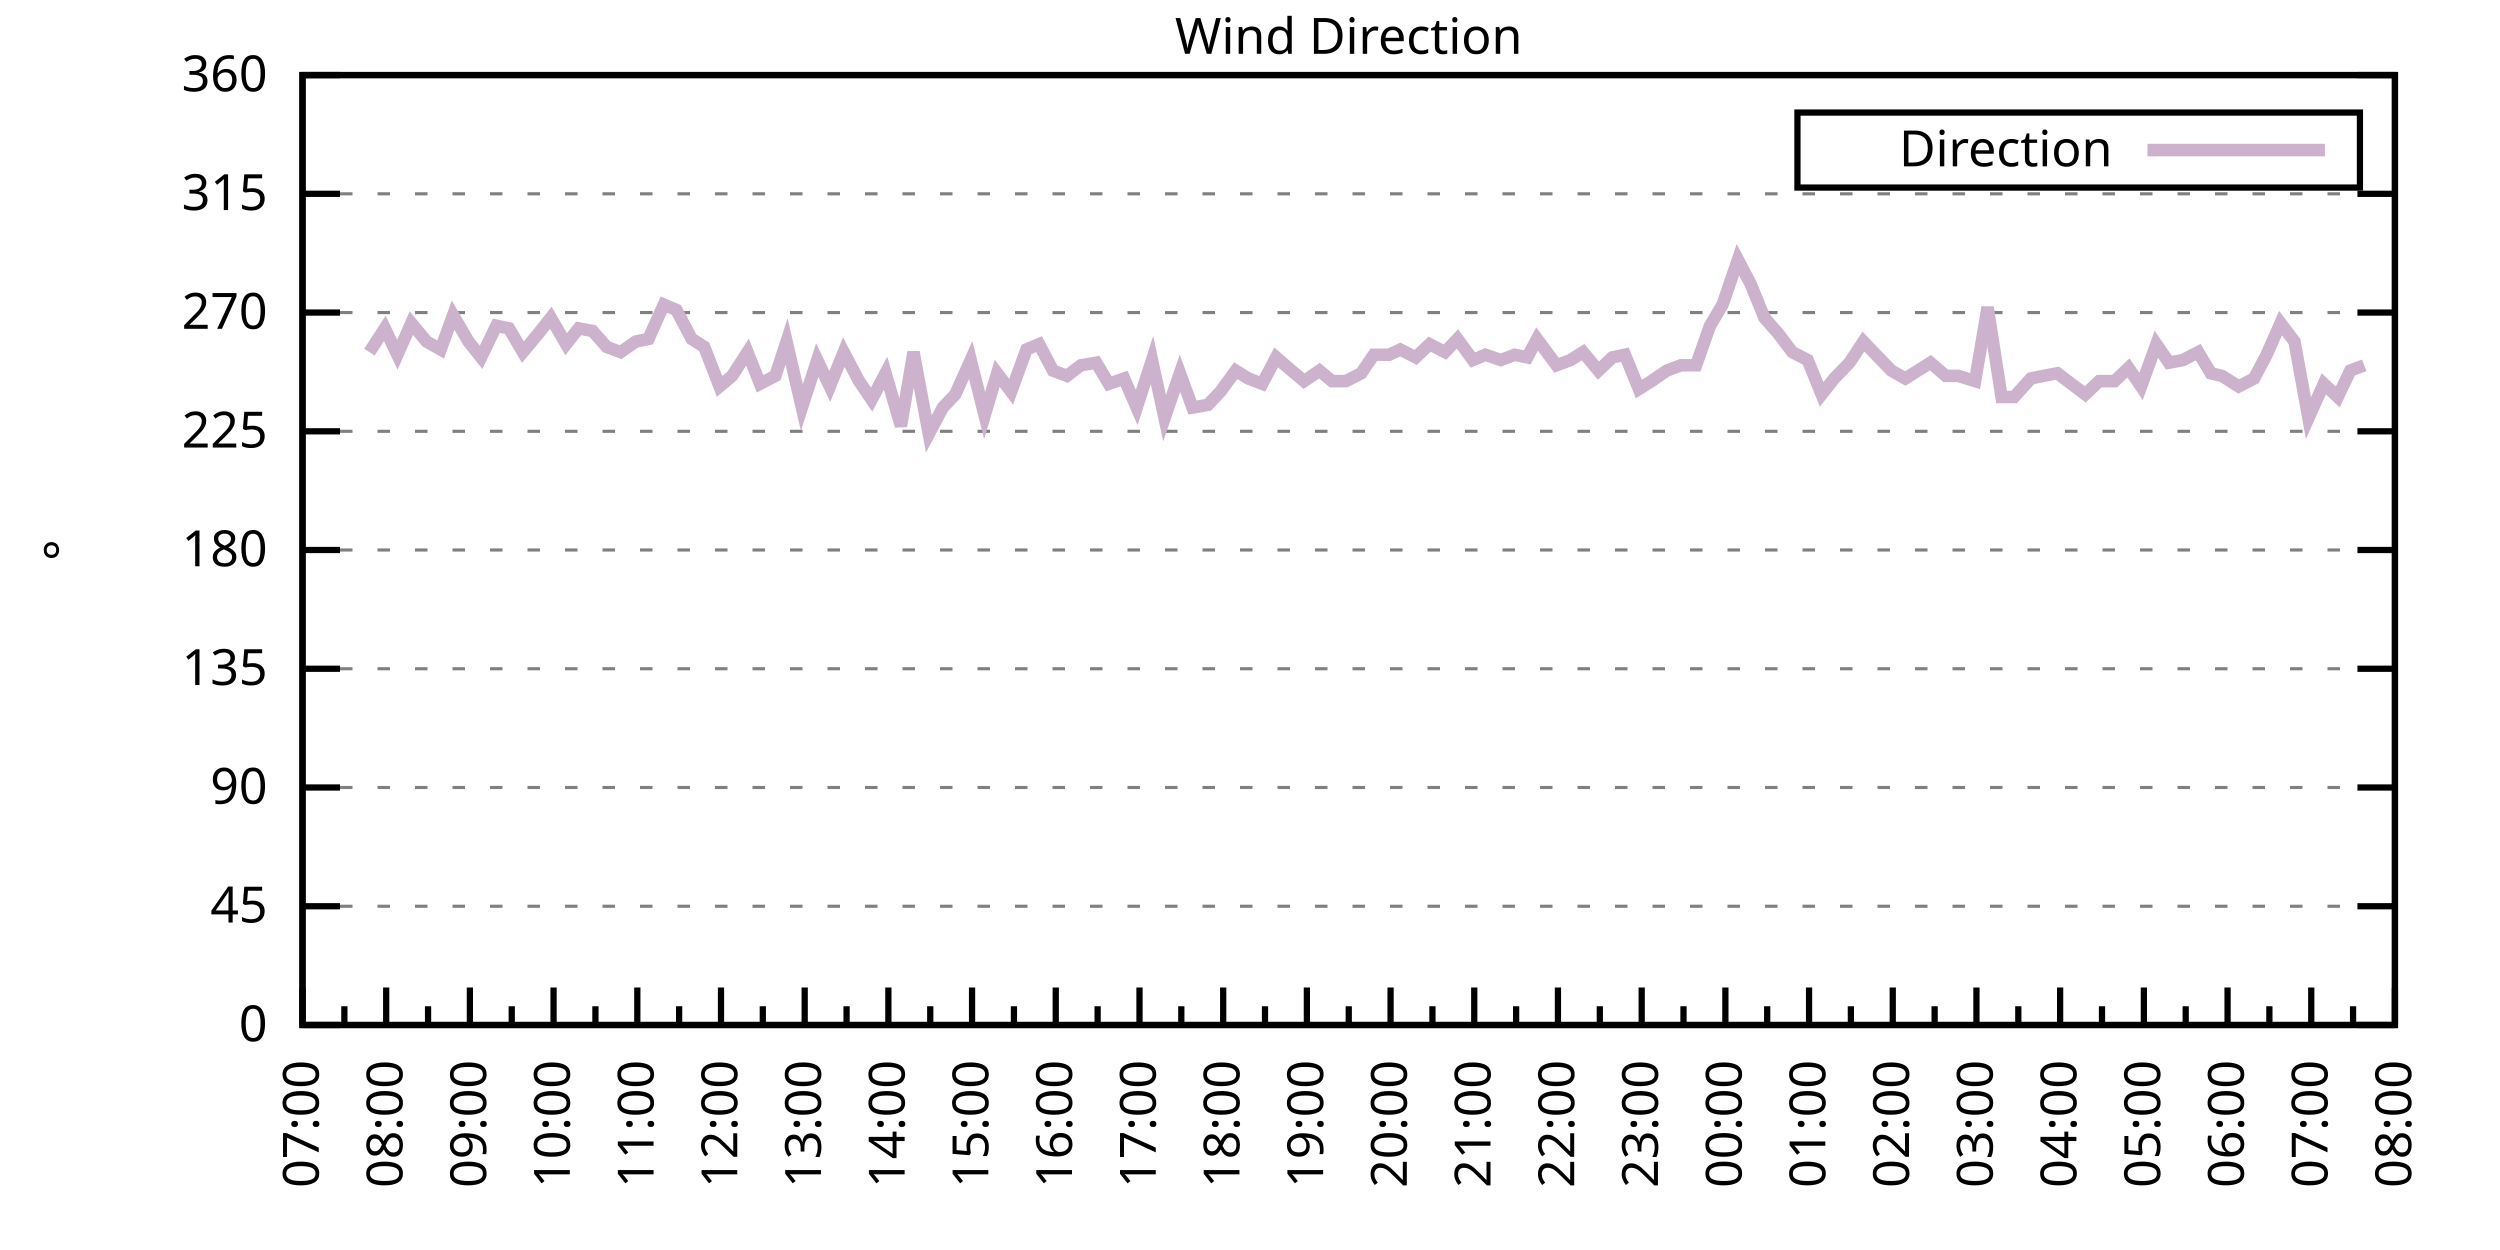
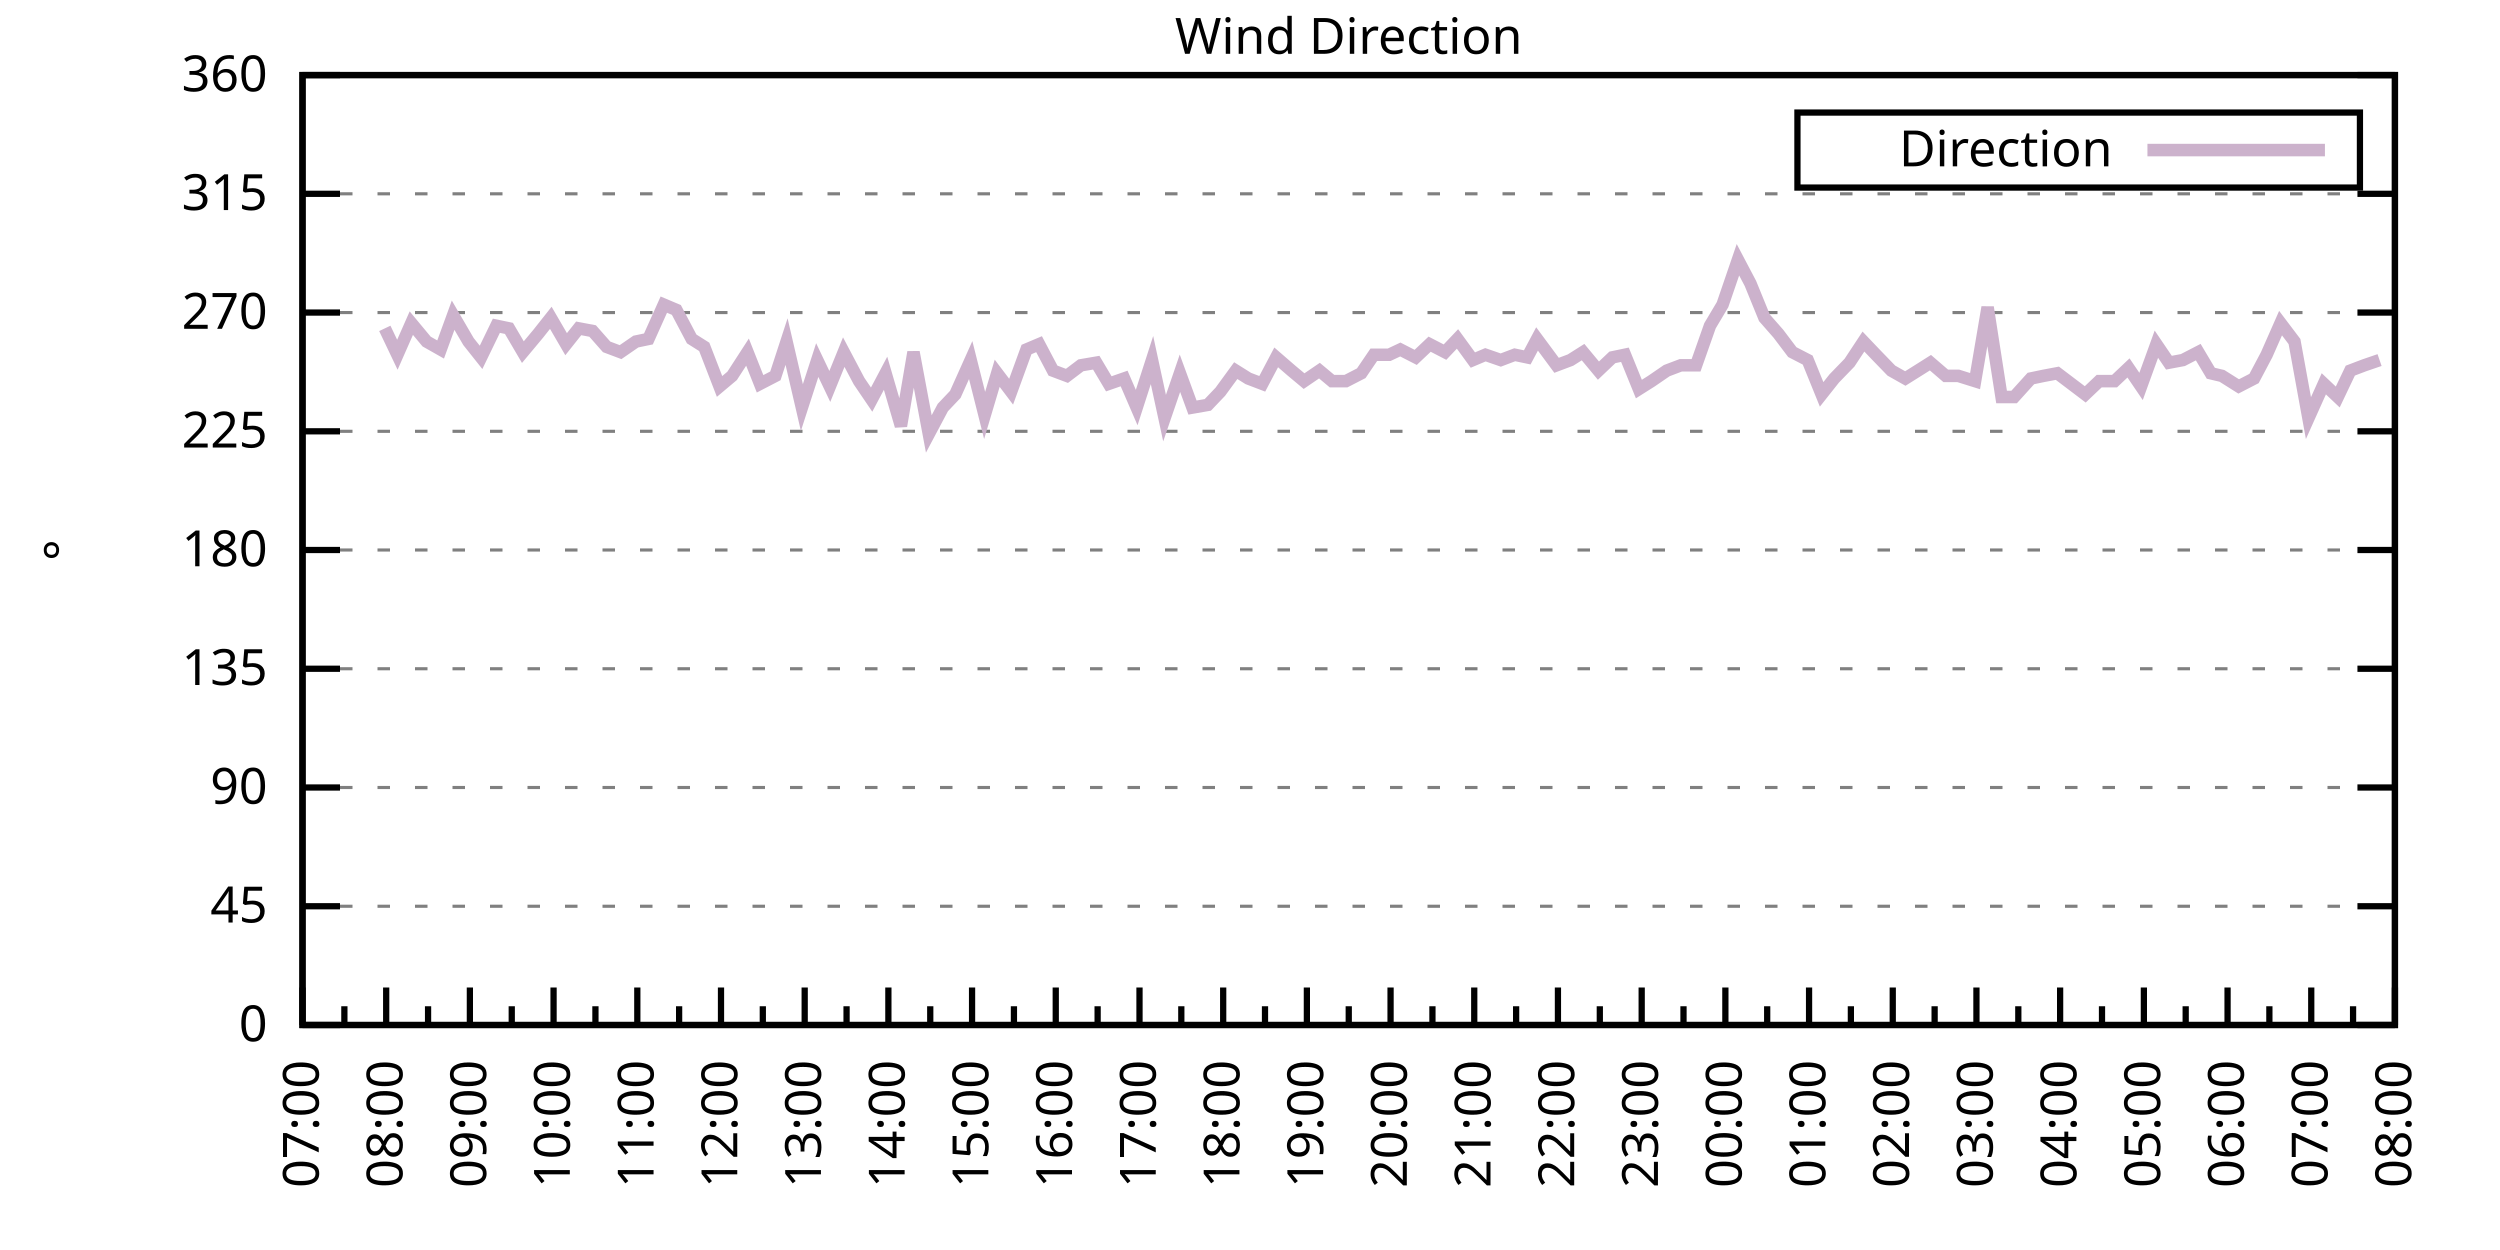
<svg xmlns="http://www.w3.org/2000/svg" xmlns:xlink="http://www.w3.org/1999/xlink" width="400" height="200" viewBox="0 0 400 200">
  <g id="gnuplot_canvas">
    <rect x="0" y="0" width="400" height="200" fill="none" />
    <defs>
      <circle id="gpDot" r="0.5" stroke-width="0.5" stroke="currentColor" />
      <path id="gpPt0" stroke-width="0.333" stroke="currentColor" d="M-1,0 h2 M0,-1 v2" />
      <path id="gpPt1" stroke-width="0.333" stroke="currentColor" d="M-1,-1 L1,1 M1,-1 L-1,1" />
      <path id="gpPt2" stroke-width="0.333" stroke="currentColor" d="M-1,0 L1,0 M0,-1 L0,1 M-1,-1 L1,1 M-1,1 L1,-1" />
      <rect id="gpPt3" stroke-width="0.333" stroke="currentColor" x="-1" y="-1" width="2" height="2" />
      <rect id="gpPt4" stroke-width="0.333" stroke="currentColor" fill="currentColor" x="-1" y="-1" width="2" height="2" />
      <circle id="gpPt5" stroke-width="0.333" stroke="currentColor" cx="0" cy="0" r="1" />
      <use xlink:href="#gpPt5" id="gpPt6" fill="currentColor" stroke="none" />
      <path id="gpPt7" stroke-width="0.333" stroke="currentColor" d="M0,-1.33 L-1.33,0.67 L1.33,0.67 z" />
      <use xlink:href="#gpPt7" id="gpPt8" fill="currentColor" stroke="none" />
      <use xlink:href="#gpPt7" id="gpPt9" stroke="currentColor" transform="rotate(180)" />
      <use xlink:href="#gpPt9" id="gpPt10" fill="currentColor" stroke="none" />
      <use xlink:href="#gpPt3" id="gpPt11" stroke="currentColor" transform="rotate(45)" />
      <use xlink:href="#gpPt11" id="gpPt12" fill="currentColor" stroke="none" />
      <path id="gpPt13" stroke-width="0.333" stroke="currentColor" d="M0,1.330 L1.265,0.411 L0.782,-1.067 L-0.782,-1.076 L-1.265,0.411 z" />
      <use xlink:href="#gpPt13" id="gpPt14" fill="currentColor" stroke="none" />
      <filter id="textbox" filterUnits="objectBoundingBox" x="0" y="0" height="1" width="1">
        <feFlood flood-color="white" flood-opacity="1" result="bgnd" />
        <feComposite in="SourceGraphic" in2="bgnd" operator="atop" />
      </filter>
      <filter id="greybox" filterUnits="objectBoundingBox" x="0" y="0" height="1" width="1">
        <feFlood flood-color="lightgrey" flood-opacity="1" result="grey" />
        <feComposite in="SourceGraphic" in2="grey" operator="atop" />
      </filter>
    </defs>
    <g fill="none" color="white" stroke="currentColor" stroke-width="1.00" stroke-linecap="butt" stroke-linejoin="miter">
</g>
    <g fill="none" color="black" stroke="currentColor" stroke-width="1.00" stroke-linecap="butt" stroke-linejoin="miter">
      <g stroke="none" shape-rendering="crispEdges">
        <polygon fill="rgb(255, 255, 255)" points="48.40,164.00 383.18,164.00 383.18,12.02 48.40,12.02 " />
      </g>
    </g>
    <g fill="none" color="black" stroke="currentColor" stroke-width="1.00" stroke-linecap="butt" stroke-linejoin="miter">
</g>
    <g fill="none" color="black" stroke="black" stroke-width="0.50" stroke-linecap="butt" stroke-linejoin="miter">
</g>
    <g fill="none" color="gray" stroke="currentColor" stroke-width="0.50" stroke-linecap="butt" stroke-linejoin="miter">
      <path stroke="gray" stroke-dasharray="2,4" class="gridline" d="M48.40,164.00 L383.19,164.00  " />
    </g>
    <g fill="none" color="gray" stroke="gray" stroke-width="1.00" stroke-linecap="butt" stroke-linejoin="miter">
</g>
    <g fill="none" color="black" stroke="currentColor" stroke-width="1.00" stroke-linecap="butt" stroke-linejoin="miter">
      <path stroke="black" d="M48.40,164.00 L54.40,164.00 M383.19,164.00 L377.19,164.00  " />
      <g transform="translate(42.80,166.60)" stroke="none" fill="black" font-family="Sans" font-size="8.00" text-anchor="end">
        <text>
          <tspan font-family="Sans"> 0</tspan>
        </text>
      </g>
    </g>
    <g fill="none" color="black" stroke="currentColor" stroke-width="1.00" stroke-linecap="butt" stroke-linejoin="miter">
</g>
    <g fill="none" color="black" stroke="black" stroke-width="0.50" stroke-linecap="butt" stroke-linejoin="miter">
</g>
    <g fill="none" color="gray" stroke="currentColor" stroke-width="0.50" stroke-linecap="butt" stroke-linejoin="miter">
      <path stroke="gray" stroke-dasharray="2,4" class="gridline" d="M48.40,145.00 L383.19,145.00  " />
    </g>
    <g fill="none" color="gray" stroke="gray" stroke-width="1.00" stroke-linecap="butt" stroke-linejoin="miter">
</g>
    <g fill="none" color="black" stroke="currentColor" stroke-width="1.00" stroke-linecap="butt" stroke-linejoin="miter">
      <path stroke="black" d="M48.40,145.00 L54.40,145.00 M383.19,145.00 L377.19,145.00  " />
      <g transform="translate(42.80,147.60)" stroke="none" fill="black" font-family="Sans" font-size="8.00" text-anchor="end">
        <text>
          <tspan font-family="Sans"> 45</tspan>
        </text>
      </g>
    </g>
    <g fill="none" color="black" stroke="currentColor" stroke-width="1.00" stroke-linecap="butt" stroke-linejoin="miter">
</g>
    <g fill="none" color="black" stroke="black" stroke-width="0.50" stroke-linecap="butt" stroke-linejoin="miter">
</g>
    <g fill="none" color="gray" stroke="currentColor" stroke-width="0.50" stroke-linecap="butt" stroke-linejoin="miter">
      <path stroke="gray" stroke-dasharray="2,4" class="gridline" d="M48.40,126.00 L383.19,126.00  " />
    </g>
    <g fill="none" color="gray" stroke="gray" stroke-width="1.00" stroke-linecap="butt" stroke-linejoin="miter">
</g>
    <g fill="none" color="black" stroke="currentColor" stroke-width="1.00" stroke-linecap="butt" stroke-linejoin="miter">
      <path stroke="black" d="M48.40,126.00 L54.40,126.00 M383.19,126.00 L377.19,126.00  " />
      <g transform="translate(42.80,128.60)" stroke="none" fill="black" font-family="Sans" font-size="8.00" text-anchor="end">
        <text>
          <tspan font-family="Sans"> 90</tspan>
        </text>
      </g>
    </g>
    <g fill="none" color="black" stroke="currentColor" stroke-width="1.00" stroke-linecap="butt" stroke-linejoin="miter">
</g>
    <g fill="none" color="black" stroke="black" stroke-width="0.50" stroke-linecap="butt" stroke-linejoin="miter">
</g>
    <g fill="none" color="gray" stroke="currentColor" stroke-width="0.50" stroke-linecap="butt" stroke-linejoin="miter">
      <path stroke="gray" stroke-dasharray="2,4" class="gridline" d="M48.40,107.00 L383.19,107.00  " />
    </g>
    <g fill="none" color="gray" stroke="gray" stroke-width="1.00" stroke-linecap="butt" stroke-linejoin="miter">
</g>
    <g fill="none" color="black" stroke="currentColor" stroke-width="1.00" stroke-linecap="butt" stroke-linejoin="miter">
      <path stroke="black" d="M48.40,107.00 L54.40,107.00 M383.19,107.00 L377.19,107.00  " />
      <g transform="translate(42.80,109.60)" stroke="none" fill="black" font-family="Sans" font-size="8.00" text-anchor="end">
        <text>
          <tspan font-family="Sans"> 135</tspan>
        </text>
      </g>
    </g>
    <g fill="none" color="black" stroke="currentColor" stroke-width="1.00" stroke-linecap="butt" stroke-linejoin="miter">
</g>
    <g fill="none" color="black" stroke="black" stroke-width="0.50" stroke-linecap="butt" stroke-linejoin="miter">
</g>
    <g fill="none" color="gray" stroke="currentColor" stroke-width="0.50" stroke-linecap="butt" stroke-linejoin="miter">
      <path stroke="gray" stroke-dasharray="2,4" class="gridline" d="M48.40,88.00 L383.19,88.00  " />
    </g>
    <g fill="none" color="gray" stroke="gray" stroke-width="1.00" stroke-linecap="butt" stroke-linejoin="miter">
</g>
    <g fill="none" color="black" stroke="currentColor" stroke-width="1.00" stroke-linecap="butt" stroke-linejoin="miter">
      <path stroke="black" d="M48.40,88.00 L54.40,88.00 M383.19,88.00 L377.19,88.00  " />
      <g transform="translate(42.80,90.60)" stroke="none" fill="black" font-family="Sans" font-size="8.00" text-anchor="end">
        <text>
          <tspan font-family="Sans"> 180</tspan>
        </text>
      </g>
    </g>
    <g fill="none" color="black" stroke="currentColor" stroke-width="1.00" stroke-linecap="butt" stroke-linejoin="miter">
</g>
    <g fill="none" color="black" stroke="black" stroke-width="0.50" stroke-linecap="butt" stroke-linejoin="miter">
</g>
    <g fill="none" color="gray" stroke="currentColor" stroke-width="0.50" stroke-linecap="butt" stroke-linejoin="miter">
      <path stroke="gray" stroke-dasharray="2,4" class="gridline" d="M48.40,69.01 L383.19,69.01  " />
    </g>
    <g fill="none" color="gray" stroke="gray" stroke-width="1.00" stroke-linecap="butt" stroke-linejoin="miter">
</g>
    <g fill="none" color="black" stroke="currentColor" stroke-width="1.00" stroke-linecap="butt" stroke-linejoin="miter">
      <path stroke="black" d="M48.40,69.01 L54.40,69.01 M383.19,69.01 L377.19,69.01  " />
      <g transform="translate(42.80,71.61)" stroke="none" fill="black" font-family="Sans" font-size="8.00" text-anchor="end">
        <text>
          <tspan font-family="Sans"> 225</tspan>
        </text>
      </g>
    </g>
    <g fill="none" color="black" stroke="currentColor" stroke-width="1.00" stroke-linecap="butt" stroke-linejoin="miter">
</g>
    <g fill="none" color="black" stroke="black" stroke-width="0.50" stroke-linecap="butt" stroke-linejoin="miter">
</g>
    <g fill="none" color="gray" stroke="currentColor" stroke-width="0.50" stroke-linecap="butt" stroke-linejoin="miter">
      <path stroke="gray" stroke-dasharray="2,4" class="gridline" d="M48.40,50.01 L383.19,50.01  " />
    </g>
    <g fill="none" color="gray" stroke="gray" stroke-width="1.00" stroke-linecap="butt" stroke-linejoin="miter">
</g>
    <g fill="none" color="black" stroke="currentColor" stroke-width="1.00" stroke-linecap="butt" stroke-linejoin="miter">
      <path stroke="black" d="M48.40,50.01 L54.40,50.01 M383.19,50.01 L377.19,50.01  " />
      <g transform="translate(42.80,52.61)" stroke="none" fill="black" font-family="Sans" font-size="8.00" text-anchor="end">
        <text>
          <tspan font-family="Sans"> 270</tspan>
        </text>
      </g>
    </g>
    <g fill="none" color="black" stroke="currentColor" stroke-width="1.00" stroke-linecap="butt" stroke-linejoin="miter">
</g>
    <g fill="none" color="black" stroke="black" stroke-width="0.50" stroke-linecap="butt" stroke-linejoin="miter">
</g>
    <g fill="none" color="gray" stroke="currentColor" stroke-width="0.50" stroke-linecap="butt" stroke-linejoin="miter">
      <path stroke="gray" stroke-dasharray="2,4" class="gridline" d="M48.40,31.01 L383.19,31.01  " />
    </g>
    <g fill="none" color="gray" stroke="gray" stroke-width="1.00" stroke-linecap="butt" stroke-linejoin="miter">
</g>
    <g fill="none" color="black" stroke="currentColor" stroke-width="1.00" stroke-linecap="butt" stroke-linejoin="miter">
      <path stroke="black" d="M48.40,31.01 L54.40,31.01 M383.19,31.01 L377.19,31.01  " />
      <g transform="translate(42.80,33.61)" stroke="none" fill="black" font-family="Sans" font-size="8.00" text-anchor="end">
        <text>
          <tspan font-family="Sans"> 315</tspan>
        </text>
      </g>
    </g>
    <g fill="none" color="black" stroke="currentColor" stroke-width="1.00" stroke-linecap="butt" stroke-linejoin="miter">
</g>
    <g fill="none" color="black" stroke="black" stroke-width="0.50" stroke-linecap="butt" stroke-linejoin="miter">
</g>
    <g fill="none" color="gray" stroke="currentColor" stroke-width="0.50" stroke-linecap="butt" stroke-linejoin="miter">
      <path stroke="gray" stroke-dasharray="2,4" class="gridline" d="M48.40,12.01 L383.19,12.01  " />
    </g>
    <g fill="none" color="gray" stroke="gray" stroke-width="1.00" stroke-linecap="butt" stroke-linejoin="miter">
</g>
    <g fill="none" color="black" stroke="currentColor" stroke-width="1.00" stroke-linecap="butt" stroke-linejoin="miter">
      <path stroke="black" d="M48.40,12.01 L54.40,12.01 M383.19,12.01 L377.19,12.01  " />
      <g transform="translate(42.80,14.61)" stroke="none" fill="black" font-family="Sans" font-size="8.00" text-anchor="end">
        <text>
          <tspan font-family="Sans"> 360</tspan>
        </text>
      </g>
    </g>
    <g fill="none" color="black" stroke="currentColor" stroke-width="1.00" stroke-linecap="butt" stroke-linejoin="miter">
      <path stroke="black" d="M48.40,164.00 L48.40,158.00  " />
      <g transform="translate(51.00,169.60) rotate(270)" stroke="none" fill="black" font-family="Sans" font-size="8.00" text-anchor="end">
        <text>
          <tspan font-family="Sans">07:00</tspan>
        </text>
      </g>
    </g>
    <g fill="none" color="black" stroke="currentColor" stroke-width="1.00" stroke-linecap="butt" stroke-linejoin="miter">
      <path stroke="black" d="M55.10,164.00 L55.10,161.00 M61.79,164.00 L61.79,158.00  " />
      <g transform="translate(64.39,169.60) rotate(270)" stroke="none" fill="black" font-family="Sans" font-size="8.00" text-anchor="end">
        <text>
          <tspan font-family="Sans">08:00</tspan>
        </text>
      </g>
    </g>
    <g fill="none" color="black" stroke="currentColor" stroke-width="1.00" stroke-linecap="butt" stroke-linejoin="miter">
      <path stroke="black" d="M68.49,164.00 L68.49,161.00 M75.18,164.00 L75.18,158.00  " />
      <g transform="translate(77.78,169.60) rotate(270)" stroke="none" fill="black" font-family="Sans" font-size="8.00" text-anchor="end">
        <text>
          <tspan font-family="Sans">09:00</tspan>
        </text>
      </g>
    </g>
    <g fill="none" color="black" stroke="currentColor" stroke-width="1.00" stroke-linecap="butt" stroke-linejoin="miter">
      <path stroke="black" d="M81.88,164.00 L81.88,161.00 M88.57,164.00 L88.57,158.00  " />
      <g transform="translate(91.17,169.60) rotate(270)" stroke="none" fill="black" font-family="Sans" font-size="8.00" text-anchor="end">
        <text>
          <tspan font-family="Sans">10:00</tspan>
        </text>
      </g>
    </g>
    <g fill="none" color="black" stroke="currentColor" stroke-width="1.00" stroke-linecap="butt" stroke-linejoin="miter">
      <path stroke="black" d="M95.27,164.00 L95.27,161.00 M101.97,164.00 L101.97,158.00  " />
      <g transform="translate(104.57,169.60) rotate(270)" stroke="none" fill="black" font-family="Sans" font-size="8.00" text-anchor="end">
        <text>
          <tspan font-family="Sans">11:00</tspan>
        </text>
      </g>
    </g>
    <g fill="none" color="black" stroke="currentColor" stroke-width="1.00" stroke-linecap="butt" stroke-linejoin="miter">
      <path stroke="black" d="M108.66,164.00 L108.66,161.00 M115.36,164.00 L115.36,158.00  " />
      <g transform="translate(117.96,169.60) rotate(270)" stroke="none" fill="black" font-family="Sans" font-size="8.00" text-anchor="end">
        <text>
          <tspan font-family="Sans">12:00</tspan>
        </text>
      </g>
    </g>
    <g fill="none" color="black" stroke="currentColor" stroke-width="1.00" stroke-linecap="butt" stroke-linejoin="miter">
      <path stroke="black" d="M122.05,164.00 L122.05,161.00 M128.75,164.00 L128.75,158.00  " />
      <g transform="translate(131.35,169.60) rotate(270)" stroke="none" fill="black" font-family="Sans" font-size="8.00" text-anchor="end">
        <text>
          <tspan font-family="Sans">13:00</tspan>
        </text>
      </g>
    </g>
    <g fill="none" color="black" stroke="currentColor" stroke-width="1.00" stroke-linecap="butt" stroke-linejoin="miter">
      <path stroke="black" d="M135.45,164.00 L135.45,161.00 M142.14,164.00 L142.14,158.00  " />
      <g transform="translate(144.74,169.60) rotate(270)" stroke="none" fill="black" font-family="Sans" font-size="8.00" text-anchor="end">
        <text>
          <tspan font-family="Sans">14:00</tspan>
        </text>
      </g>
    </g>
    <g fill="none" color="black" stroke="currentColor" stroke-width="1.00" stroke-linecap="butt" stroke-linejoin="miter">
      <path stroke="black" d="M148.84,164.00 L148.84,161.00 M155.53,164.00 L155.53,158.00  " />
      <g transform="translate(158.13,169.60) rotate(270)" stroke="none" fill="black" font-family="Sans" font-size="8.00" text-anchor="end">
        <text>
          <tspan font-family="Sans">15:00</tspan>
        </text>
      </g>
    </g>
    <g fill="none" color="black" stroke="currentColor" stroke-width="1.00" stroke-linecap="butt" stroke-linejoin="miter">
      <path stroke="black" d="M162.23,164.00 L162.23,161.00 M168.92,164.00 L168.92,158.00  " />
      <g transform="translate(171.52,169.60) rotate(270)" stroke="none" fill="black" font-family="Sans" font-size="8.00" text-anchor="end">
        <text>
          <tspan font-family="Sans">16:00</tspan>
        </text>
      </g>
    </g>
    <g fill="none" color="black" stroke="currentColor" stroke-width="1.00" stroke-linecap="butt" stroke-linejoin="miter">
      <path stroke="black" d="M175.62,164.00 L175.62,161.00 M182.32,164.00 L182.32,158.00  " />
      <g transform="translate(184.92,169.60) rotate(270)" stroke="none" fill="black" font-family="Sans" font-size="8.00" text-anchor="end">
        <text>
          <tspan font-family="Sans">17:00</tspan>
        </text>
      </g>
    </g>
    <g fill="none" color="black" stroke="currentColor" stroke-width="1.00" stroke-linecap="butt" stroke-linejoin="miter">
      <path stroke="black" d="M189.01,164.00 L189.01,161.00 M195.71,164.00 L195.71,158.00  " />
      <g transform="translate(198.31,169.60) rotate(270)" stroke="none" fill="black" font-family="Sans" font-size="8.00" text-anchor="end">
        <text>
          <tspan font-family="Sans">18:00</tspan>
        </text>
      </g>
    </g>
    <g fill="none" color="black" stroke="currentColor" stroke-width="1.00" stroke-linecap="butt" stroke-linejoin="miter">
      <path stroke="black" d="M202.40,164.00 L202.40,161.00 M209.10,164.00 L209.10,158.00  " />
      <g transform="translate(211.70,169.60) rotate(270)" stroke="none" fill="black" font-family="Sans" font-size="8.00" text-anchor="end">
        <text>
          <tspan font-family="Sans">19:00</tspan>
        </text>
      </g>
    </g>
    <g fill="none" color="black" stroke="currentColor" stroke-width="1.00" stroke-linecap="butt" stroke-linejoin="miter">
      <path stroke="black" d="M215.80,164.00 L215.80,161.00 M222.49,164.00 L222.49,158.00  " />
      <g transform="translate(225.09,169.60) rotate(270)" stroke="none" fill="black" font-family="Sans" font-size="8.00" text-anchor="end">
        <text>
          <tspan font-family="Sans">20:00</tspan>
        </text>
      </g>
    </g>
    <g fill="none" color="black" stroke="currentColor" stroke-width="1.00" stroke-linecap="butt" stroke-linejoin="miter">
      <path stroke="black" d="M229.19,164.00 L229.19,161.00 M235.88,164.00 L235.88,158.00  " />
      <g transform="translate(238.48,169.60) rotate(270)" stroke="none" fill="black" font-family="Sans" font-size="8.00" text-anchor="end">
        <text>
          <tspan font-family="Sans">21:00</tspan>
        </text>
      </g>
    </g>
    <g fill="none" color="black" stroke="currentColor" stroke-width="1.00" stroke-linecap="butt" stroke-linejoin="miter">
      <path stroke="black" d="M242.58,164.00 L242.58,161.00 M249.27,164.00 L249.27,158.00  " />
      <g transform="translate(251.87,169.60) rotate(270)" stroke="none" fill="black" font-family="Sans" font-size="8.00" text-anchor="end">
        <text>
          <tspan font-family="Sans">22:00</tspan>
        </text>
      </g>
    </g>
    <g fill="none" color="black" stroke="currentColor" stroke-width="1.00" stroke-linecap="butt" stroke-linejoin="miter">
      <path stroke="black" d="M255.97,164.00 L255.97,161.00 M262.67,164.00 L262.67,158.00  " />
      <g transform="translate(265.27,169.60) rotate(270)" stroke="none" fill="black" font-family="Sans" font-size="8.00" text-anchor="end">
        <text>
          <tspan font-family="Sans">23:00</tspan>
        </text>
      </g>
    </g>
    <g fill="none" color="black" stroke="currentColor" stroke-width="1.00" stroke-linecap="butt" stroke-linejoin="miter">
      <path stroke="black" d="M269.36,164.00 L269.36,161.00 M276.06,164.00 L276.06,158.00  " />
      <g transform="translate(278.66,169.60) rotate(270)" stroke="none" fill="black" font-family="Sans" font-size="8.00" text-anchor="end">
        <text>
          <tspan font-family="Sans">00:00</tspan>
        </text>
      </g>
    </g>
    <g fill="none" color="black" stroke="currentColor" stroke-width="1.00" stroke-linecap="butt" stroke-linejoin="miter">
      <path stroke="black" d="M282.75,164.00 L282.75,161.00 M289.45,164.00 L289.45,158.00  " />
      <g transform="translate(292.05,169.60) rotate(270)" stroke="none" fill="black" font-family="Sans" font-size="8.00" text-anchor="end">
        <text>
          <tspan font-family="Sans">01:00</tspan>
        </text>
      </g>
    </g>
    <g fill="none" color="black" stroke="currentColor" stroke-width="1.00" stroke-linecap="butt" stroke-linejoin="miter">
      <path stroke="black" d="M296.14,164.00 L296.14,161.00 M302.84,164.00 L302.84,158.00  " />
      <g transform="translate(305.44,169.60) rotate(270)" stroke="none" fill="black" font-family="Sans" font-size="8.00" text-anchor="end">
        <text>
          <tspan font-family="Sans">02:00</tspan>
        </text>
      </g>
    </g>
    <g fill="none" color="black" stroke="currentColor" stroke-width="1.00" stroke-linecap="butt" stroke-linejoin="miter">
      <path stroke="black" d="M309.54,164.00 L309.54,161.00 M316.23,164.00 L316.23,158.00  " />
      <g transform="translate(318.83,169.60) rotate(270)" stroke="none" fill="black" font-family="Sans" font-size="8.00" text-anchor="end">
        <text>
          <tspan font-family="Sans">03:00</tspan>
        </text>
      </g>
    </g>
    <g fill="none" color="black" stroke="currentColor" stroke-width="1.00" stroke-linecap="butt" stroke-linejoin="miter">
      <path stroke="black" d="M322.93,164.00 L322.93,161.00 M329.62,164.00 L329.62,158.00  " />
      <g transform="translate(332.22,169.60) rotate(270)" stroke="none" fill="black" font-family="Sans" font-size="8.00" text-anchor="end">
        <text>
          <tspan font-family="Sans">04:00</tspan>
        </text>
      </g>
    </g>
    <g fill="none" color="black" stroke="currentColor" stroke-width="1.00" stroke-linecap="butt" stroke-linejoin="miter">
      <path stroke="black" d="M336.32,164.00 L336.32,161.00 M343.02,164.00 L343.02,158.00  " />
      <g transform="translate(345.62,169.60) rotate(270)" stroke="none" fill="black" font-family="Sans" font-size="8.00" text-anchor="end">
        <text>
          <tspan font-family="Sans">05:00</tspan>
        </text>
      </g>
    </g>
    <g fill="none" color="black" stroke="currentColor" stroke-width="1.00" stroke-linecap="butt" stroke-linejoin="miter">
      <path stroke="black" d="M349.71,164.00 L349.71,161.00 M356.41,164.00 L356.41,158.00  " />
      <g transform="translate(359.01,169.60) rotate(270)" stroke="none" fill="black" font-family="Sans" font-size="8.00" text-anchor="end">
        <text>
          <tspan font-family="Sans">06:00</tspan>
        </text>
      </g>
    </g>
    <g fill="none" color="black" stroke="currentColor" stroke-width="1.00" stroke-linecap="butt" stroke-linejoin="miter">
      <path stroke="black" d="M363.10,164.00 L363.10,161.00 M369.80,164.00 L369.80,158.00  " />
      <g transform="translate(372.40,169.60) rotate(270)" stroke="none" fill="black" font-family="Sans" font-size="8.00" text-anchor="end">
        <text>
          <tspan font-family="Sans">07:00</tspan>
        </text>
      </g>
    </g>
    <g fill="none" color="black" stroke="currentColor" stroke-width="1.00" stroke-linecap="butt" stroke-linejoin="miter">
      <path stroke="black" d="M376.49,164.00 L376.49,161.00 M383.19,164.00 L383.19,158.00  " />
      <g transform="translate(385.79,169.60) rotate(270)" stroke="none" fill="black" font-family="Sans" font-size="8.00" text-anchor="end">
        <text>
          <tspan font-family="Sans">08:00</tspan>
        </text>
      </g>
    </g>
    <g fill="none" color="black" stroke="currentColor" stroke-width="1.00" stroke-linecap="butt" stroke-linejoin="miter">
</g>
    <g fill="none" color="black" stroke="currentColor" stroke-width="1.00" stroke-linecap="butt" stroke-linejoin="miter">
      <path stroke="black" d="M48.40,12.01 L48.40,164.00 L383.19,164.00 L383.19,12.01 L48.40,12.01 Z  " />
    </g>
    <g fill="none" color="black" stroke="currentColor" stroke-width="1.00" stroke-linecap="butt" stroke-linejoin="miter">
      <g transform="translate(12.80,88.01) rotate(270)" stroke="none" fill="black" font-family="Sans" font-size="8.00" text-anchor="middle">
        <text>
          <tspan font-family="Sans">°</tspan>
        </text>
      </g>
    </g>
    <g fill="none" color="black" stroke="currentColor" stroke-width="1.00" stroke-linecap="butt" stroke-linejoin="miter">
</g>
    <g fill="none" color="black" stroke="currentColor" stroke-width="1.00" stroke-linecap="butt" stroke-linejoin="miter">
      <path stroke="black" d="M287.59,30.01 L287.59,18.01 L377.59,18.01 L377.59,30.01 L287.59,30.01 Z  " />
    </g>
    <g id="Wind_direction_plot_1">
      <g fill="none" color="white" stroke="black" stroke-width="2.00" stroke-linecap="butt" stroke-linejoin="miter">
</g>
      <g fill="none" color="black" stroke="currentColor" stroke-width="2.00" stroke-linecap="butt" stroke-linejoin="miter">
        <g transform="translate(337.99,26.61)" stroke="none" fill="black" font-family="Sans" font-size="8.00" text-anchor="end">
          <text>
            <tspan font-family="Sans">Direction</tspan>
          </text>
        </g>
      </g>
      <g fill="none" color="black" stroke="currentColor" stroke-width="2.00" stroke-linecap="butt" stroke-linejoin="miter">
-         <path stroke="rgb(204, 178, 204)" d="M343.59,24.01 L371.99,24.01 M59.11,56.34 L61.57,52.54 L63.58,56.76 L65.81,51.70 L68.26,54.65 L70.50,55.92   L72.50,50.43 L74.96,54.65 L76.97,57.18 L79.42,52.12 L81.43,52.54 L83.66,56.34 L86.12,53.39 L88.13,50.85   L90.58,55.07 L92.59,52.54 L94.82,52.96 L97.06,55.50 L99.29,56.34 L101.74,54.65 L103.75,54.23 L106.21,48.74   L108.22,49.59 L110.67,54.23 L112.68,55.50 L115.13,61.83 L117.14,60.14 L119.60,56.34 L121.61,61.41 L124.06,60.14   L125.85,54.65 L128.30,65.21 L130.76,57.61 L132.77,61.83 L135.00,56.34 L137.45,60.98 L139.46,63.94 L141.69,59.72   L144.15,68.16 L146.16,56.34 L148.61,69.43 L150.85,65.21 L152.85,63.10 L155.31,57.61 L157.54,66.47 L159.55,59.72   L161.78,62.67 L164.24,55.92 L166.25,55.07 L168.48,59.30 L170.71,60.14 L172.94,58.45 L175.40,58.03 L177.41,61.41   L179.86,60.56 L181.87,65.21 L184.32,57.61 L186.33,66.90 L188.79,59.72 L190.80,65.21 L193.25,64.78 L195.26,62.67   L197.72,59.30 L199.73,60.56 L201.96,61.41 L204.19,57.18 L206.64,59.30 L208.65,60.98 L211.11,59.30 L213.12,60.98   L215.35,60.98 L217.80,59.72 L219.81,56.76 L222.27,56.76 L224.05,55.92 L226.51,57.18 L228.74,55.07 L231.20,56.34   L233.20,54.23 L235.66,57.61 L237.67,56.76 L240.12,57.61 L242.36,56.76 L244.36,57.18 L245.93,54.23 L249.05,58.45   L251.28,57.61 L253.29,56.34 L255.75,59.30 L257.98,57.18 L259.99,56.76 L262.22,62.25 L264.23,60.98 L266.68,59.30   L268.92,58.45 L271.37,58.45 L273.60,52.12 L275.61,48.74 L278.07,41.56 L280.07,45.36 L282.31,50.85 L284.54,53.39   L286.77,56.34 L289.23,57.61 L291.46,63.10 L293.47,60.56 L295.92,58.03 L298.15,54.65 L300.16,56.76 L302.62,59.30   L304.85,60.56 L306.86,59.30 L308.87,58.03 L311.32,60.14 L313.33,60.14 L316.01,60.98 L318.02,49.16 L320.25,63.52   L322.26,63.52 L324.94,60.56 L326.95,60.14 L329.18,59.72 L331.41,61.41 L333.64,63.10 L335.87,60.98 L338.33,60.98   L340.56,58.87 L342.57,61.83 L345.02,55.07 L347.03,58.03 L349.26,57.61 L351.72,56.34 L353.73,59.72 L355.51,60.14   L358.19,61.83 L360.65,60.56 L362.66,56.76 L364.89,51.70 L367.12,54.65 L369.35,66.90 L371.81,61.41 L374.04,63.52   L376.05,59.30 L378.28,58.45  " />
+         <path stroke="rgb(204, 178, 204)" d="M343.59,24.01 L371.99,24.01 M61.57,52.54 L63.58,56.76 L65.81,51.70 L68.26,54.65 L70.50,55.92 L72.50,50.43   L74.96,54.65 L76.97,57.18 L79.42,52.12 L81.43,52.54 L83.66,56.34 L86.12,53.39 L88.13,50.85 L90.58,55.07   L92.59,52.54 L94.82,52.96 L97.06,55.50 L99.29,56.34 L101.74,54.65 L103.75,54.23 L106.21,48.74 L108.22,49.59   L110.67,54.23 L112.68,55.50 L115.13,61.83 L117.14,60.14 L119.60,56.34 L121.61,61.41 L124.06,60.14 L125.85,54.65   L128.30,65.21 L130.76,57.61 L132.77,61.83 L135.00,56.34 L137.45,60.98 L139.46,63.94 L141.69,59.72 L144.15,68.16   L146.16,56.34 L148.61,69.43 L150.85,65.21 L152.85,63.10 L155.31,57.61 L157.54,66.47 L159.55,59.72 L161.78,62.67   L164.24,55.92 L166.25,55.07 L168.48,59.30 L170.71,60.14 L172.94,58.45 L175.40,58.03 L177.41,61.41 L179.86,60.56   L181.87,65.21 L184.32,57.61 L186.33,66.90 L188.79,59.72 L190.80,65.21 L193.25,64.78 L195.26,62.67 L197.72,59.30   L199.73,60.56 L201.96,61.41 L204.19,57.18 L206.64,59.30 L208.65,60.98 L211.11,59.30 L213.12,60.98 L215.35,60.98   L217.80,59.72 L219.81,56.76 L222.27,56.76 L224.05,55.92 L226.51,57.18 L228.74,55.07 L231.20,56.34 L233.20,54.23   L235.66,57.61 L237.67,56.76 L240.12,57.61 L242.36,56.76 L244.36,57.18 L245.93,54.23 L249.05,58.45 L251.28,57.61   L253.29,56.34 L255.75,59.30 L257.98,57.18 L259.99,56.76 L262.22,62.25 L264.23,60.98 L266.68,59.30 L268.92,58.45   L271.37,58.45 L273.60,52.12 L275.61,48.74 L278.07,41.56 L280.07,45.36 L282.31,50.85 L284.54,53.39 L286.77,56.34   L289.23,57.61 L291.46,63.10 L293.47,60.56 L295.92,58.03 L298.15,54.65 L300.16,56.76 L302.62,59.30 L304.85,60.56   L306.86,59.30 L308.87,58.03 L311.32,60.14 L313.33,60.14 L316.01,60.98 L318.02,49.16 L320.25,63.52 L322.26,63.52   L324.94,60.56 L326.95,60.14 L329.18,59.72 L331.41,61.41 L333.64,63.10 L335.87,60.98 L338.33,60.98 L340.56,58.87   L342.57,61.83 L345.02,55.07 L347.03,58.03 L349.26,57.61 L351.72,56.34 L353.73,59.72 L355.51,60.14 L358.19,61.83   L360.65,60.56 L362.66,56.76 L364.89,51.70 L367.12,54.65 L369.35,66.90 L371.81,61.41 L374.04,63.52 L376.05,59.30   L378.28,58.45 L380.73,57.61  " />
      </g>
    </g>
    <g fill="none" color="black" stroke="currentColor" stroke-width="2.00" stroke-linecap="butt" stroke-linejoin="miter">
</g>
    <g fill="none" color="black" stroke="black" stroke-width="1.00" stroke-linecap="butt" stroke-linejoin="miter">
</g>
    <g fill="none" color="black" stroke="currentColor" stroke-width="1.00" stroke-linecap="butt" stroke-linejoin="miter">
      <path stroke="black" d="M48.40,12.01 L48.40,164.00 L383.19,164.00 L383.19,12.01 L48.40,12.01 Z  " />
    </g>
    <g fill="none" color="black" stroke="currentColor" stroke-width="1.00" stroke-linecap="butt" stroke-linejoin="miter">
      <g transform="translate(215.79,8.61)" stroke="none" fill="black" font-family="Sans" font-size="8.00" text-anchor="middle">
        <text>
          <tspan font-family="Sans">Wind Direction</tspan>
        </text>
      </g>
    </g>
    <g fill="none" color="black" stroke="currentColor" stroke-width="1.00" stroke-linecap="butt" stroke-linejoin="miter">
</g>
  </g>
</svg>
